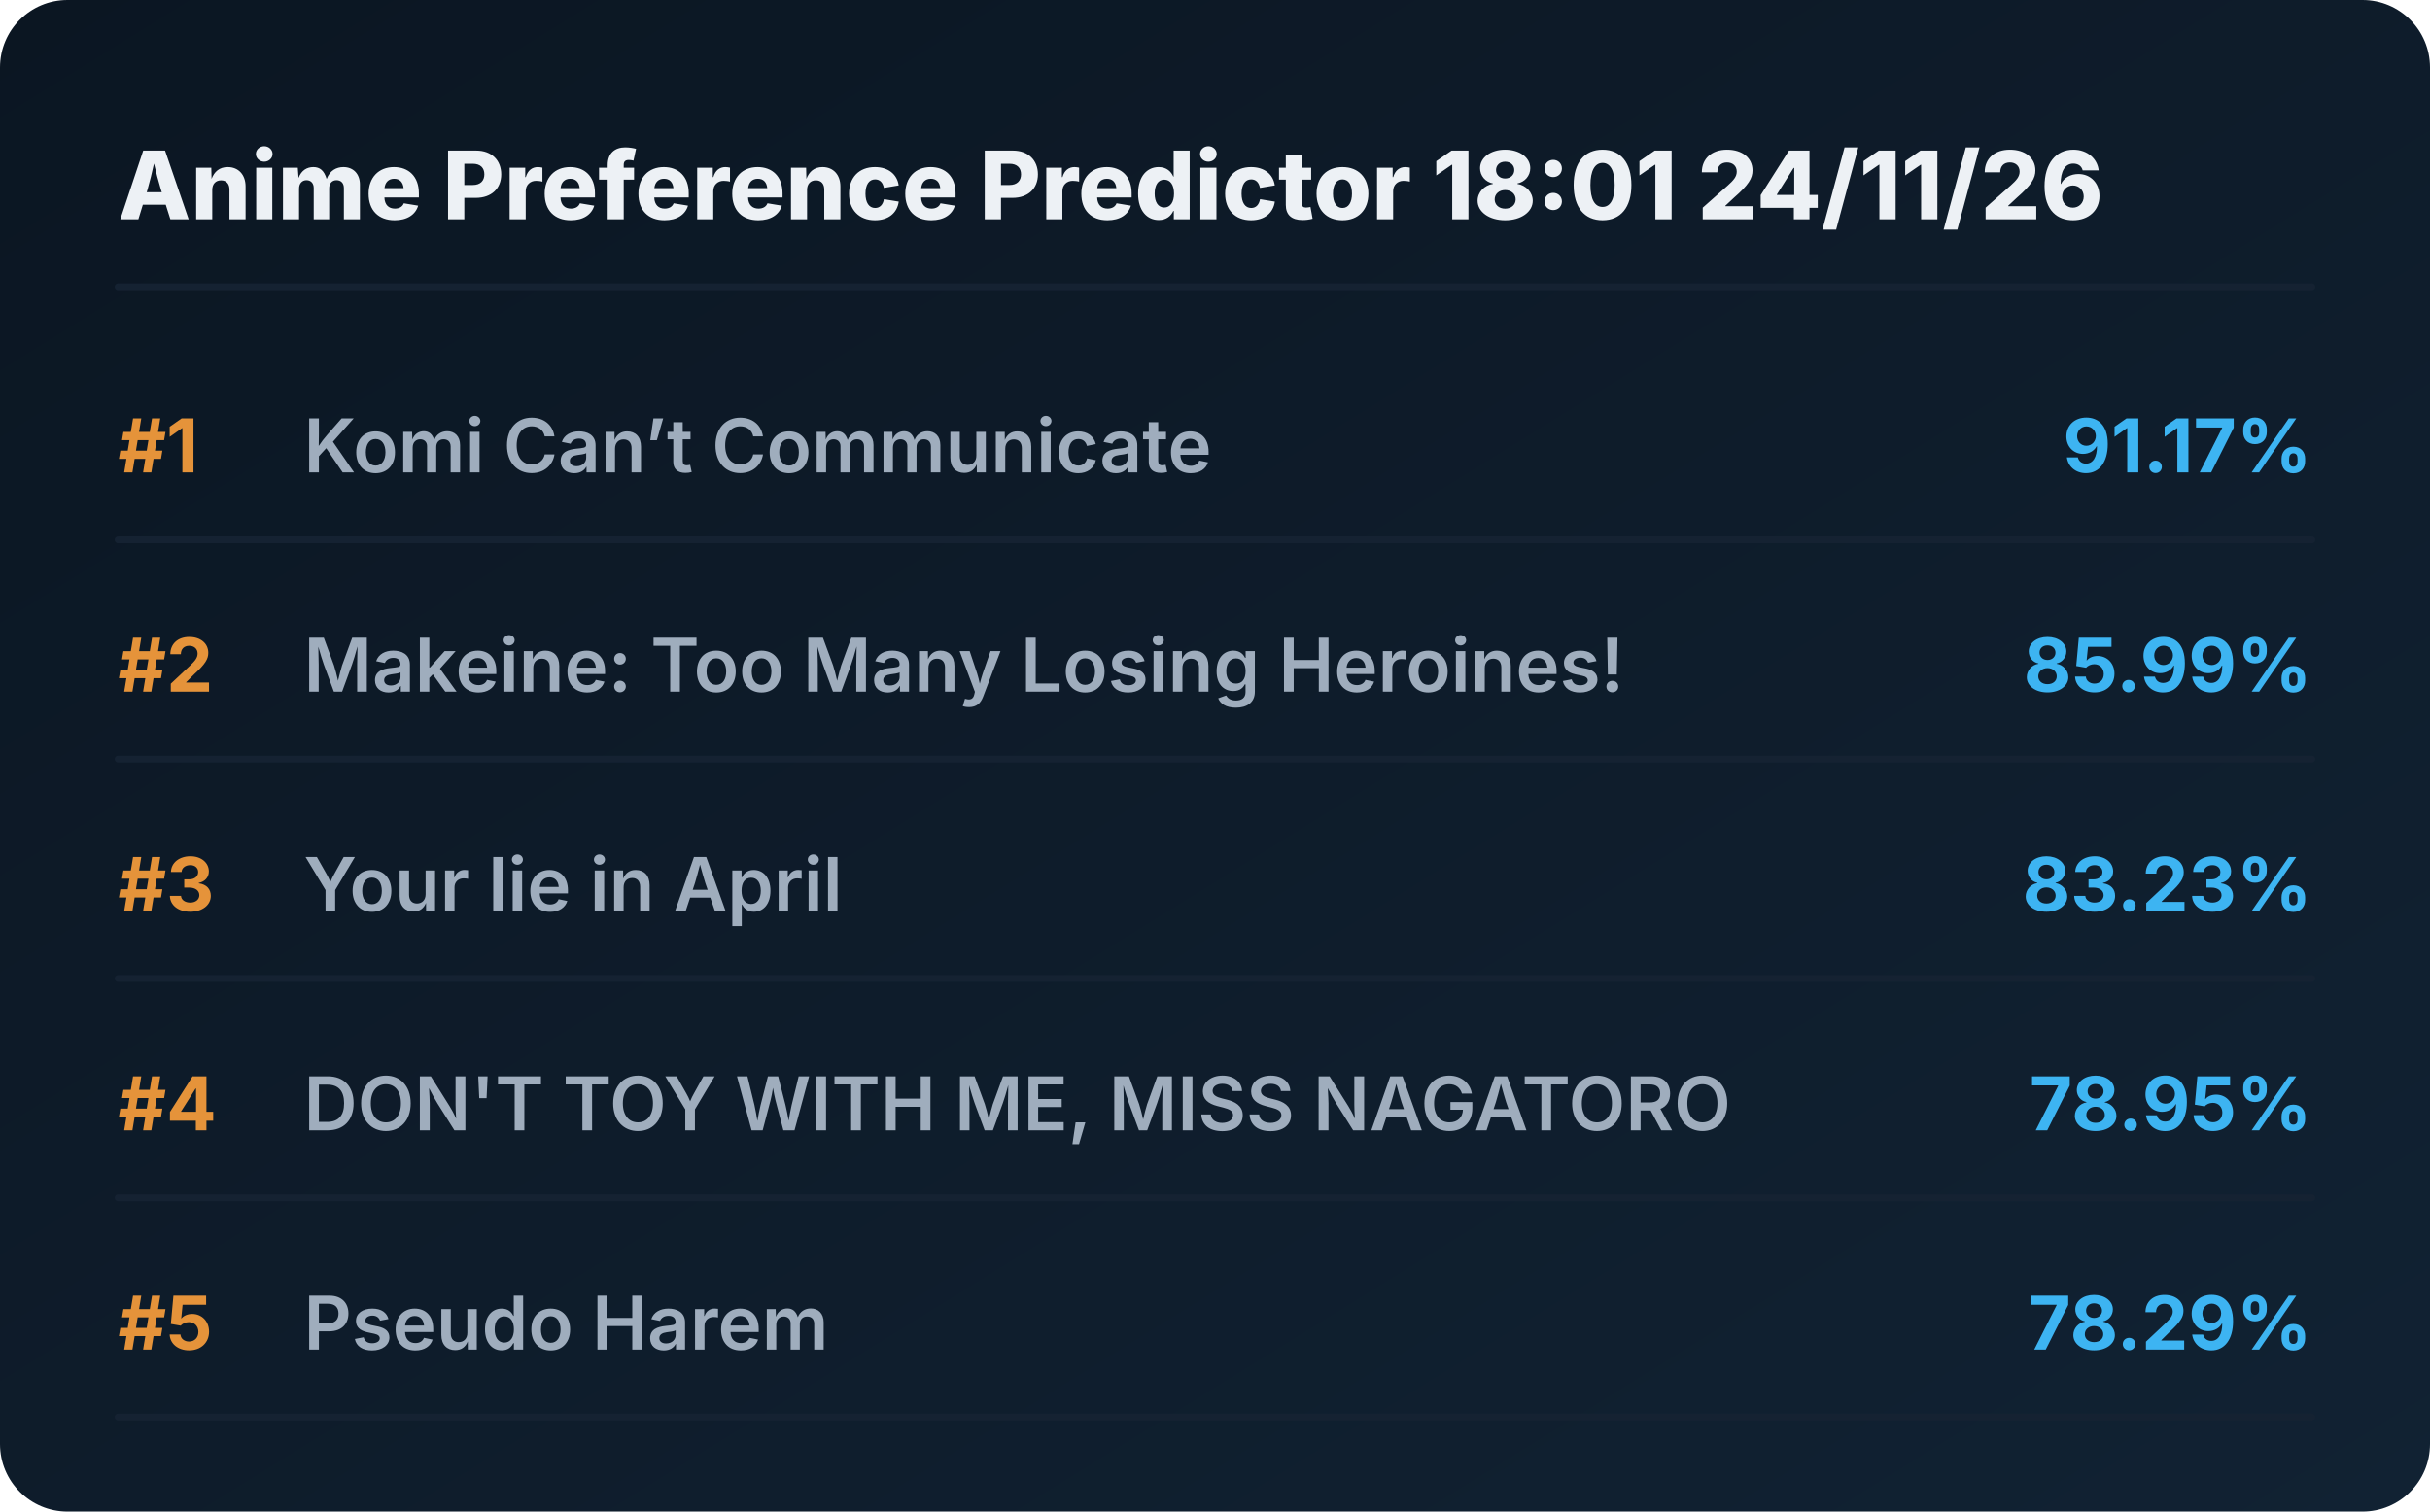
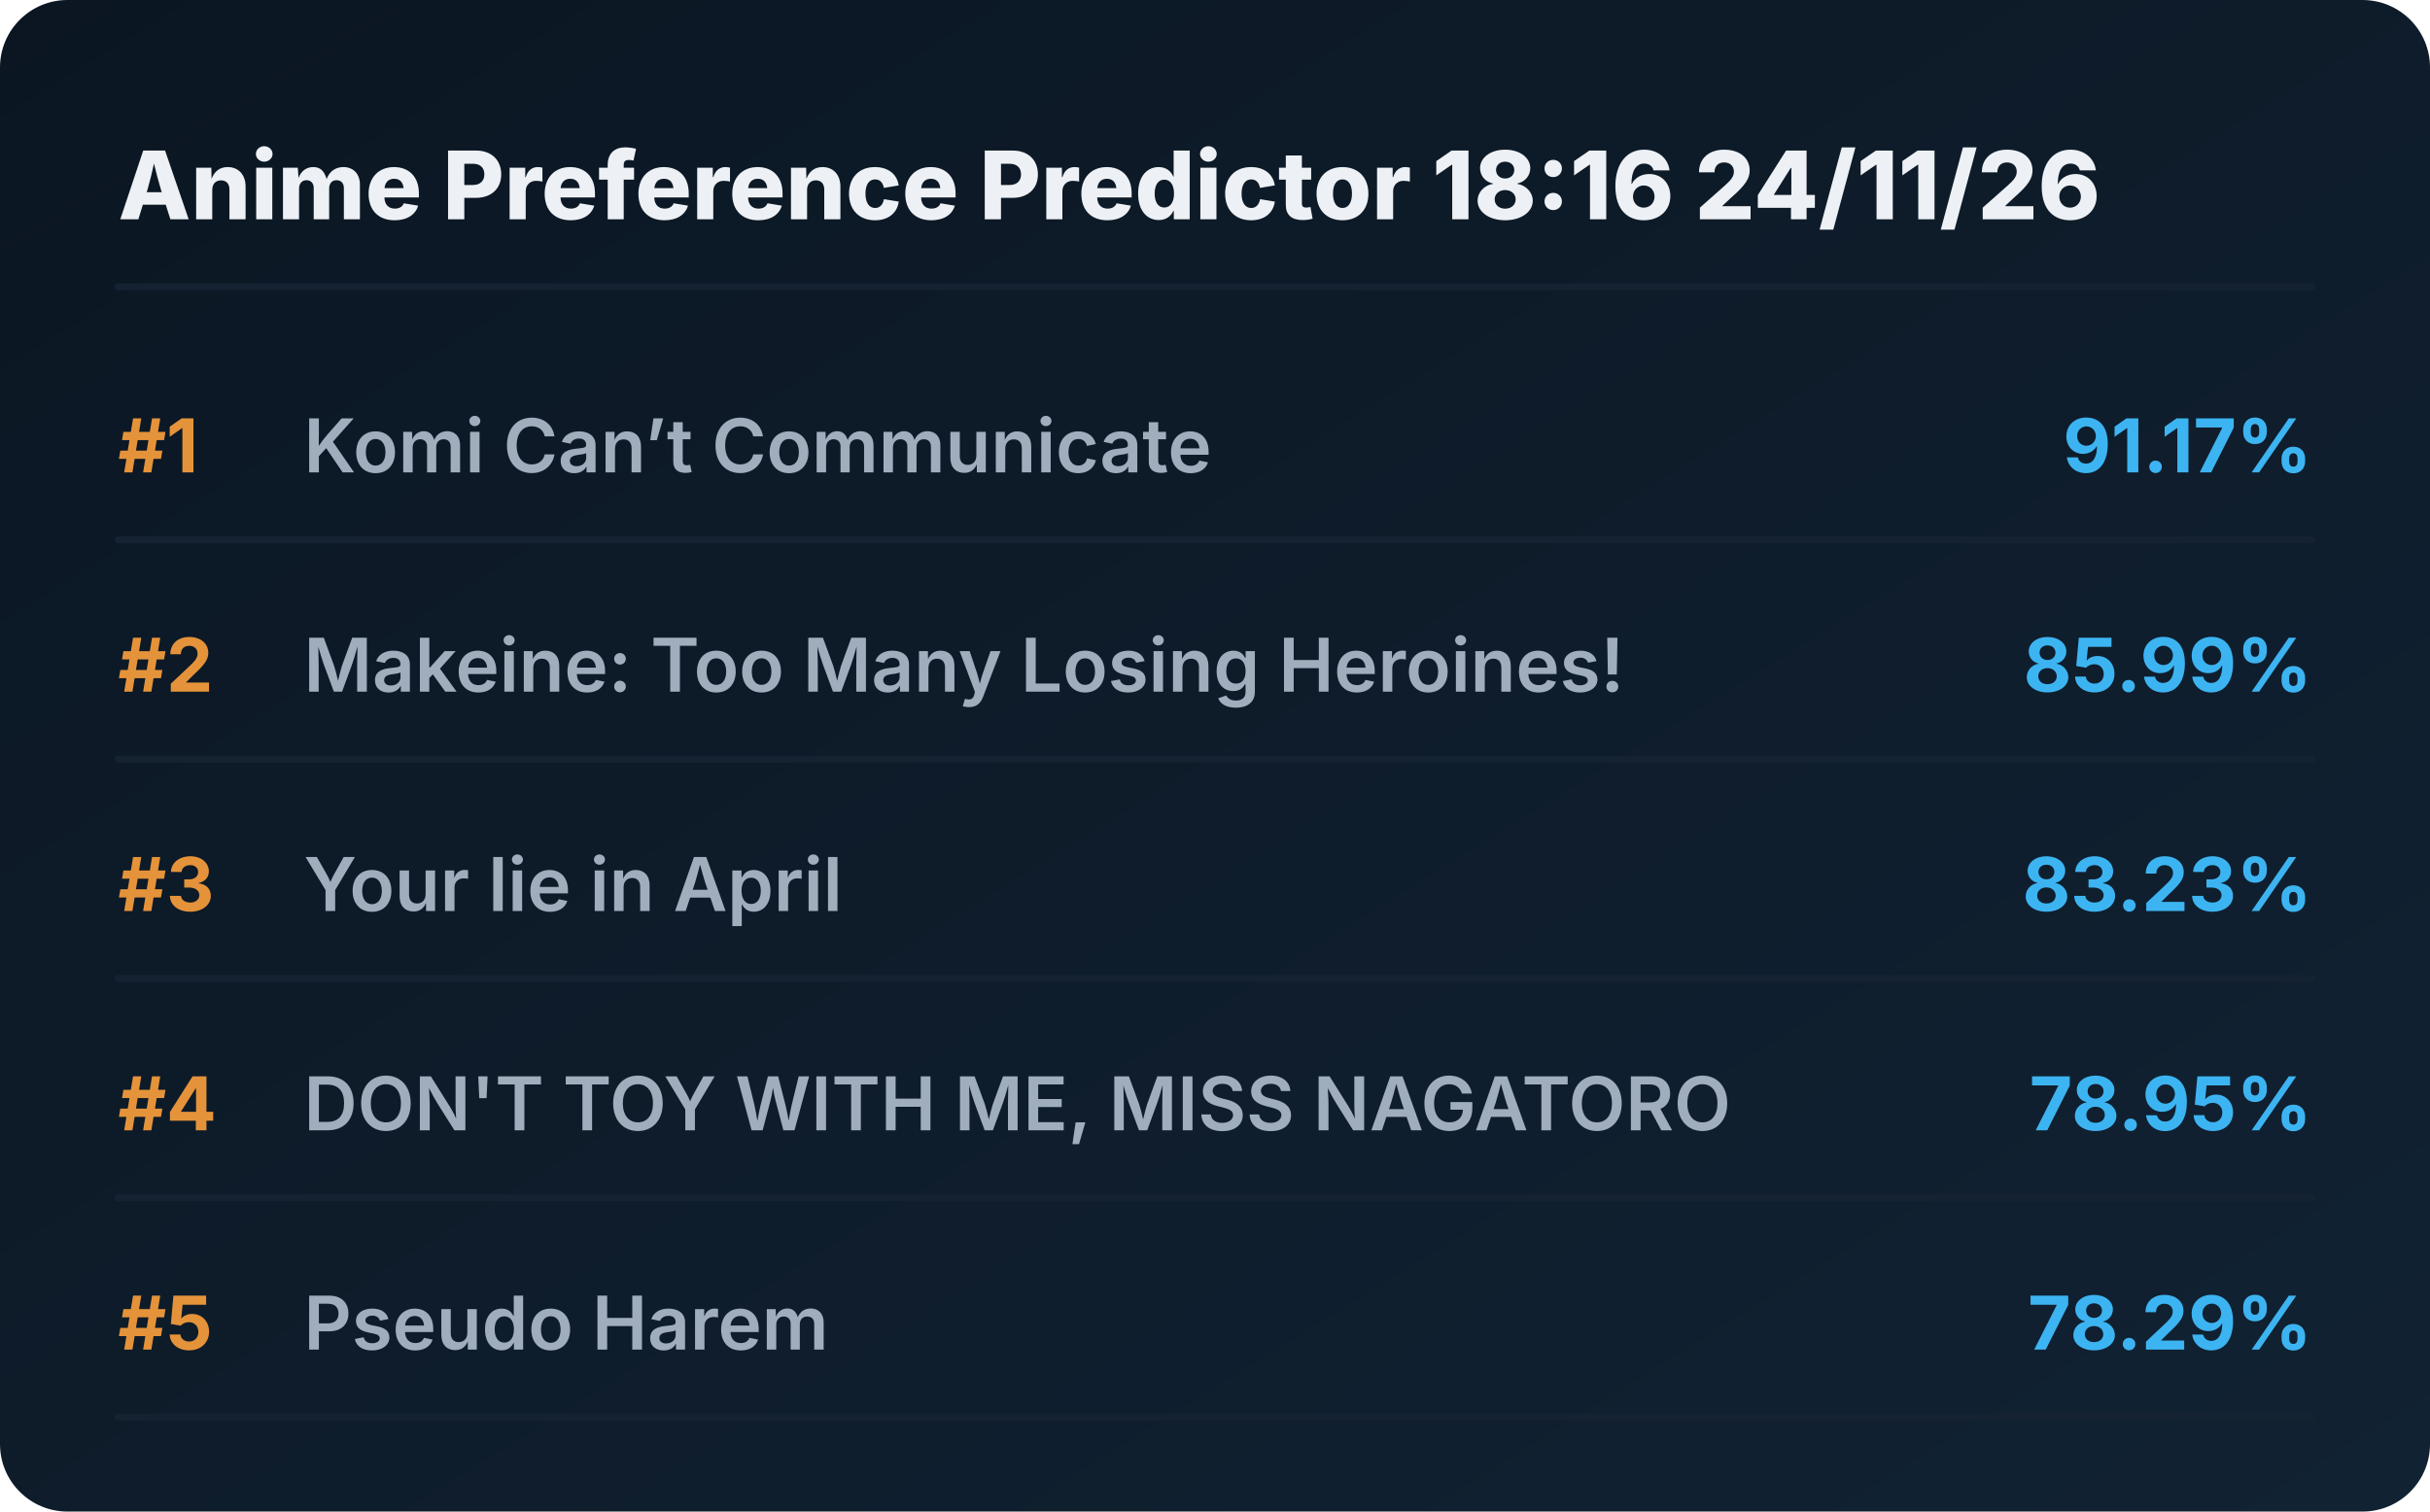
<svg xmlns="http://www.w3.org/2000/svg" viewBox="0 0 720 448" preserveAspectRatio="xMidYMid meet" style="width: 100%; height: auto; max-width: 720px;">
  <defs>
    <linearGradient id="boxGrad" x1="0%" y1="0%" x2="100%" y2="100%">
      <stop offset="0%" stop-color="#0b1622" />
      <stop offset="100%" stop-color="#112233" />
    </linearGradient>
    <clipPath id="titleClip">
      <rect x="90" y="0" width="510" height="100%" />
    </clipPath>
  </defs>
  <style>
    .bg { fill: url(#boxGrad); rx: 20px; }
    .header { font-family: 'Overpass', 'Inter', system-ui, sans-serif; font-weight: 800; font-size: 28px; fill: #edf1f5; }
    .rank { font-family: 'Overpass', 'Inter', system-ui, sans-serif; font-weight: 700; font-size: 22px; fill: #e5933a; }
    .title { font-family: 'Overpass', 'Inter', system-ui, sans-serif; font-weight: 600; font-size: 22px; fill: #9fadbd; }
    .score { font-family: 'Overpass', 'Inter', system-ui, sans-serif; font-weight: 700; font-size: 22px; fill: #3db4f2; }
    .line { stroke: #152232; stroke-width: 2; stroke-linecap: round; }
  </style>
  <rect class="bg" width="720" height="448" />
-   <text x="35" y="65" class="header">Anime Preference Predictor 18:01 24/11/26</text>
+   <text x="35" y="65" class="header">Anime Preference Predictor 18:16 24/11/26</text>
  <line x1="35" y1="85" x2="685" y2="85" class="line" />
  <g transform="translate(0, 0)">
    <text x="35" y="140" class="rank">#1</text>
    <text x="90" y="140" class="title">Komi Can’t Communicate</text>
    <text x="685" y="140" class="score" text-anchor="end">91.17%</text>
    <line x1="35" y1="160" x2="685" y2="160" class="line" />
  </g>
  <g transform="translate(0, 65)">
    <text x="35" y="140" class="rank">#2</text>
    <text x="90" y="140" class="title">Makeine: Too Many Losing Heroines!</text>
    <text x="685" y="140" class="score" text-anchor="end">85.99%</text>
    <line x1="35" y1="160" x2="685" y2="160" class="line" />
  </g>
  <g transform="translate(0, 130)">
    <text x="35" y="140" class="rank">#3</text>
    <text x="90" y="140" class="title">Your lie in April</text>
    <text x="685" y="140" class="score" text-anchor="end">83.23%</text>
    <line x1="35" y1="160" x2="685" y2="160" class="line" />
  </g>
  <g transform="translate(0, 195)">
    <text x="35" y="140" class="rank">#4</text>
    <text x="90" y="140" class="title">DON'T TOY WITH ME, MISS NAGATORO</text>
    <text x="685" y="140" class="score" text-anchor="end">78.95%</text>
    <line x1="35" y1="160" x2="685" y2="160" class="line" />
  </g>
  <g transform="translate(0, 260)">
    <text x="35" y="140" class="rank">#5</text>
    <text x="90" y="140" class="title">Pseudo Harem</text>
    <text x="685" y="140" class="score" text-anchor="end">78.29%</text>
    <line x1="35" y1="160" x2="685" y2="160" class="line" />
  </g>
</svg>
